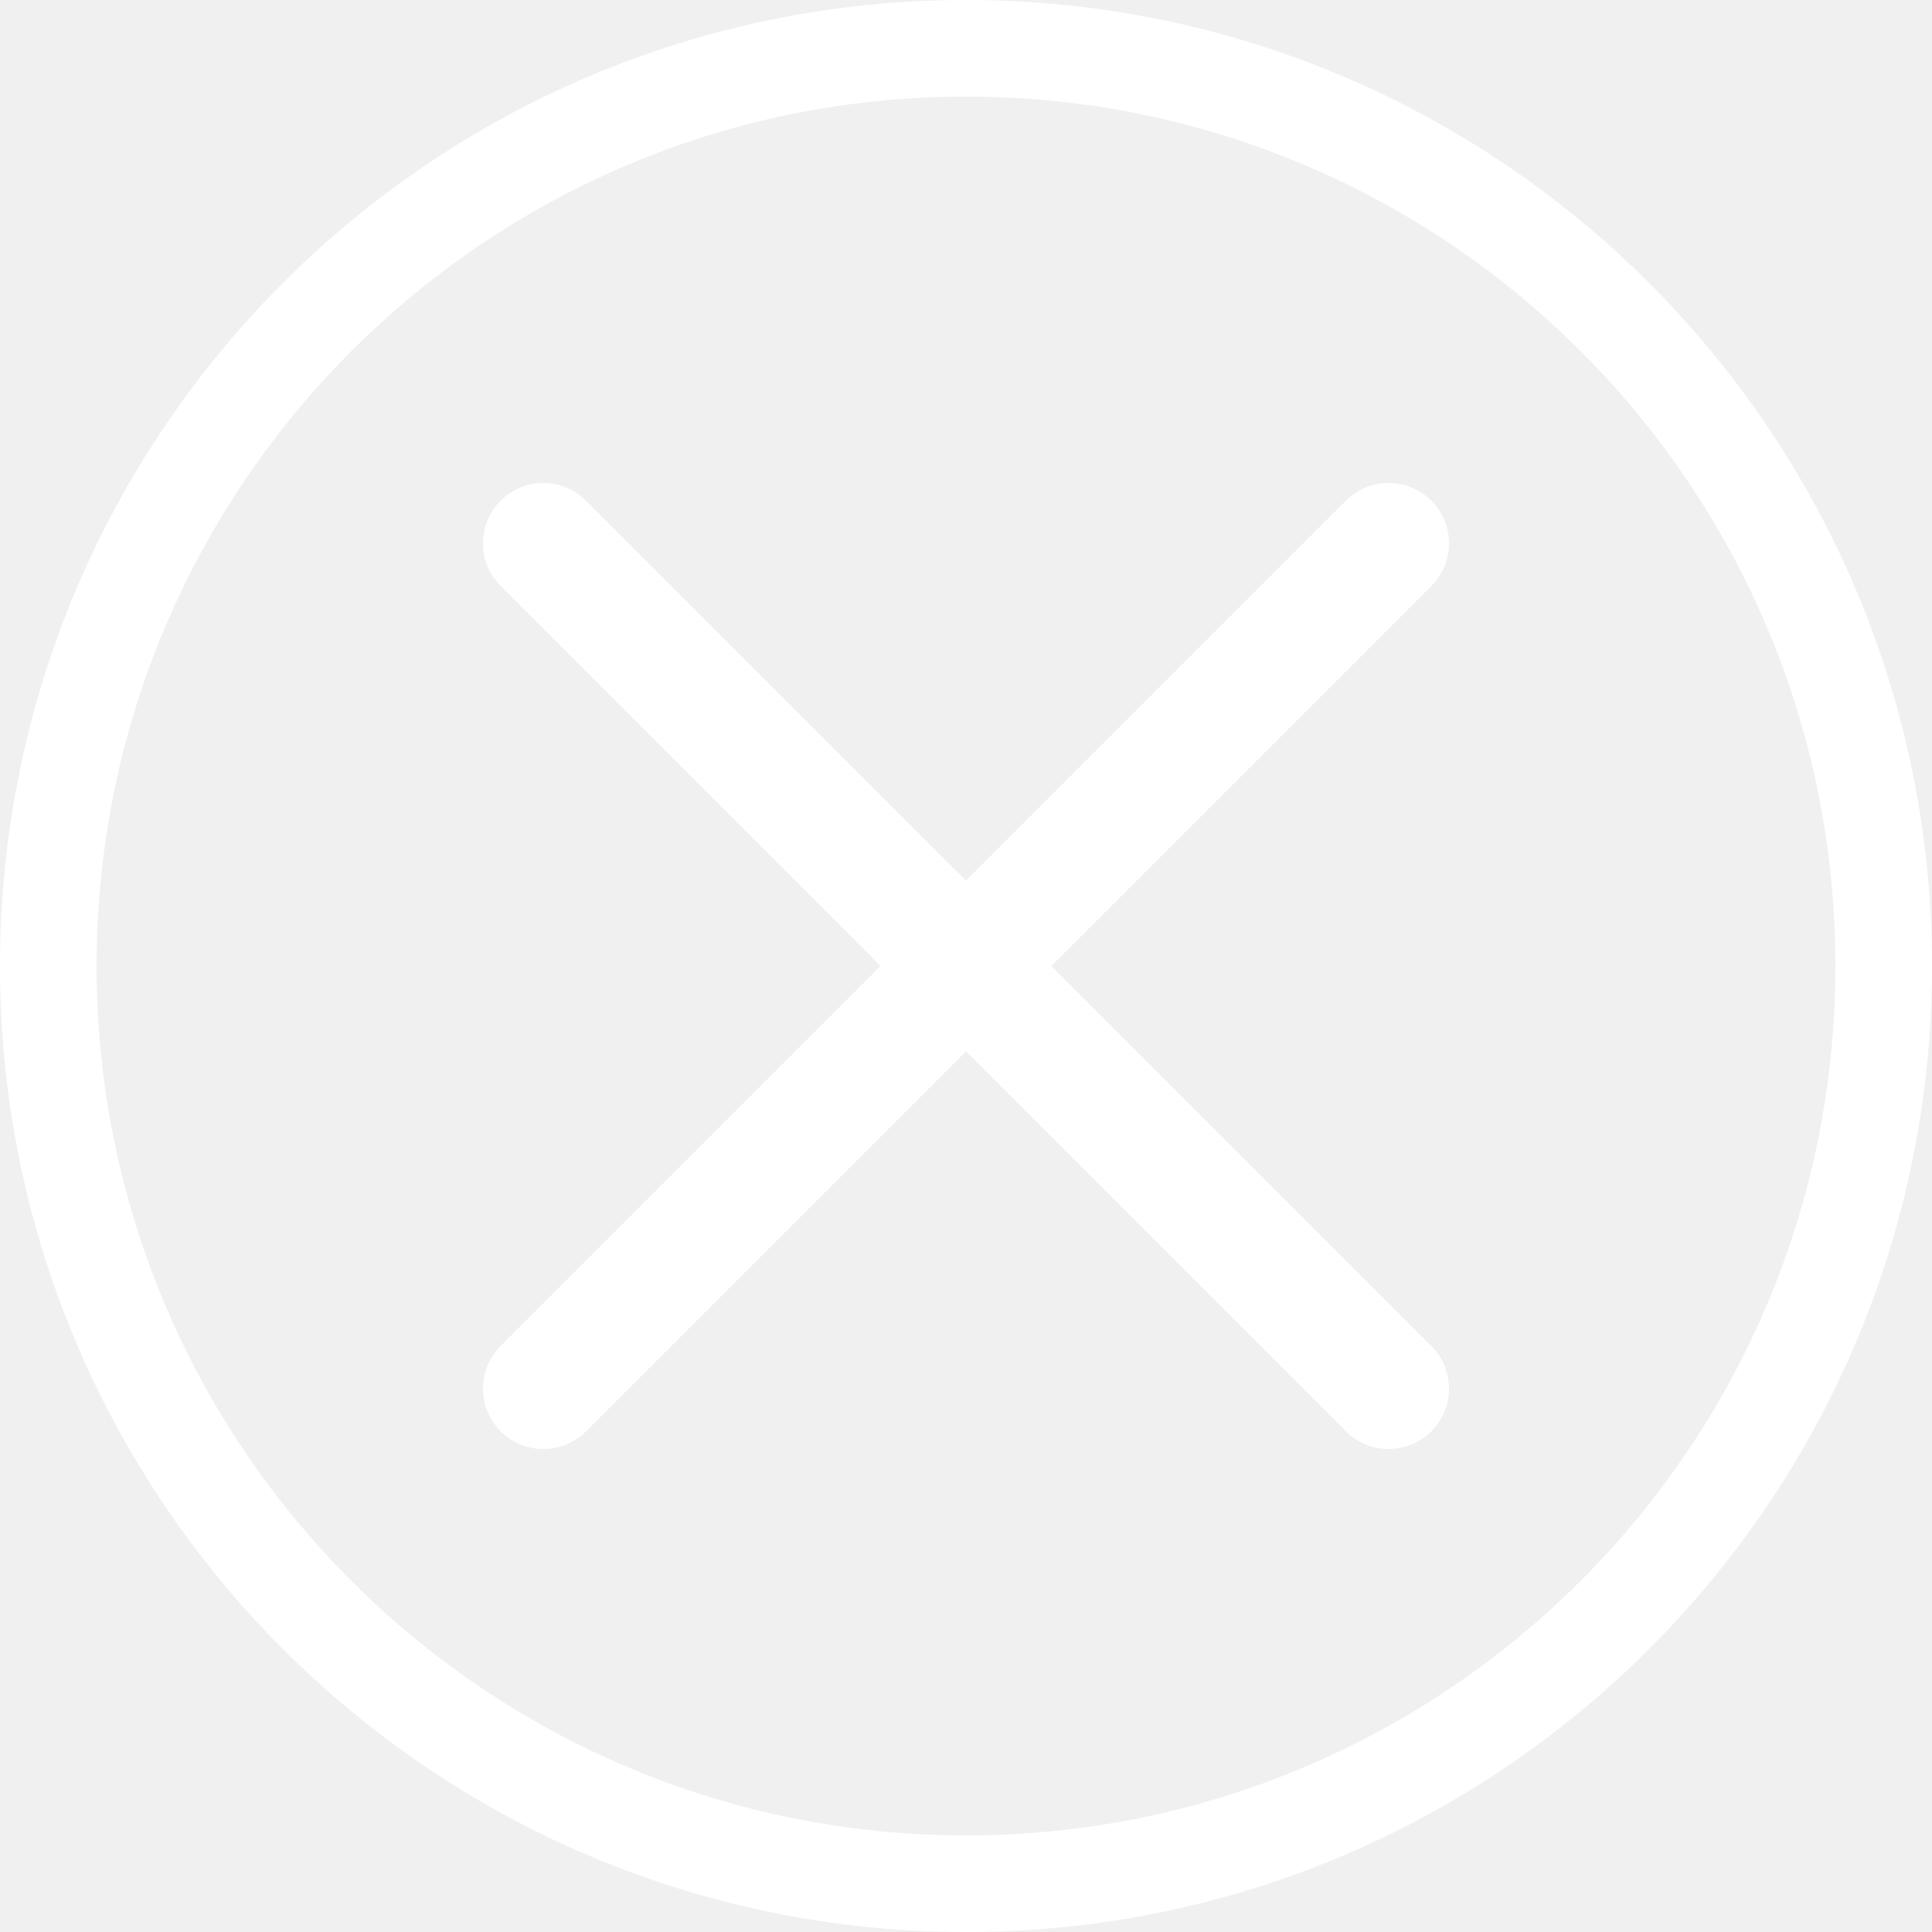
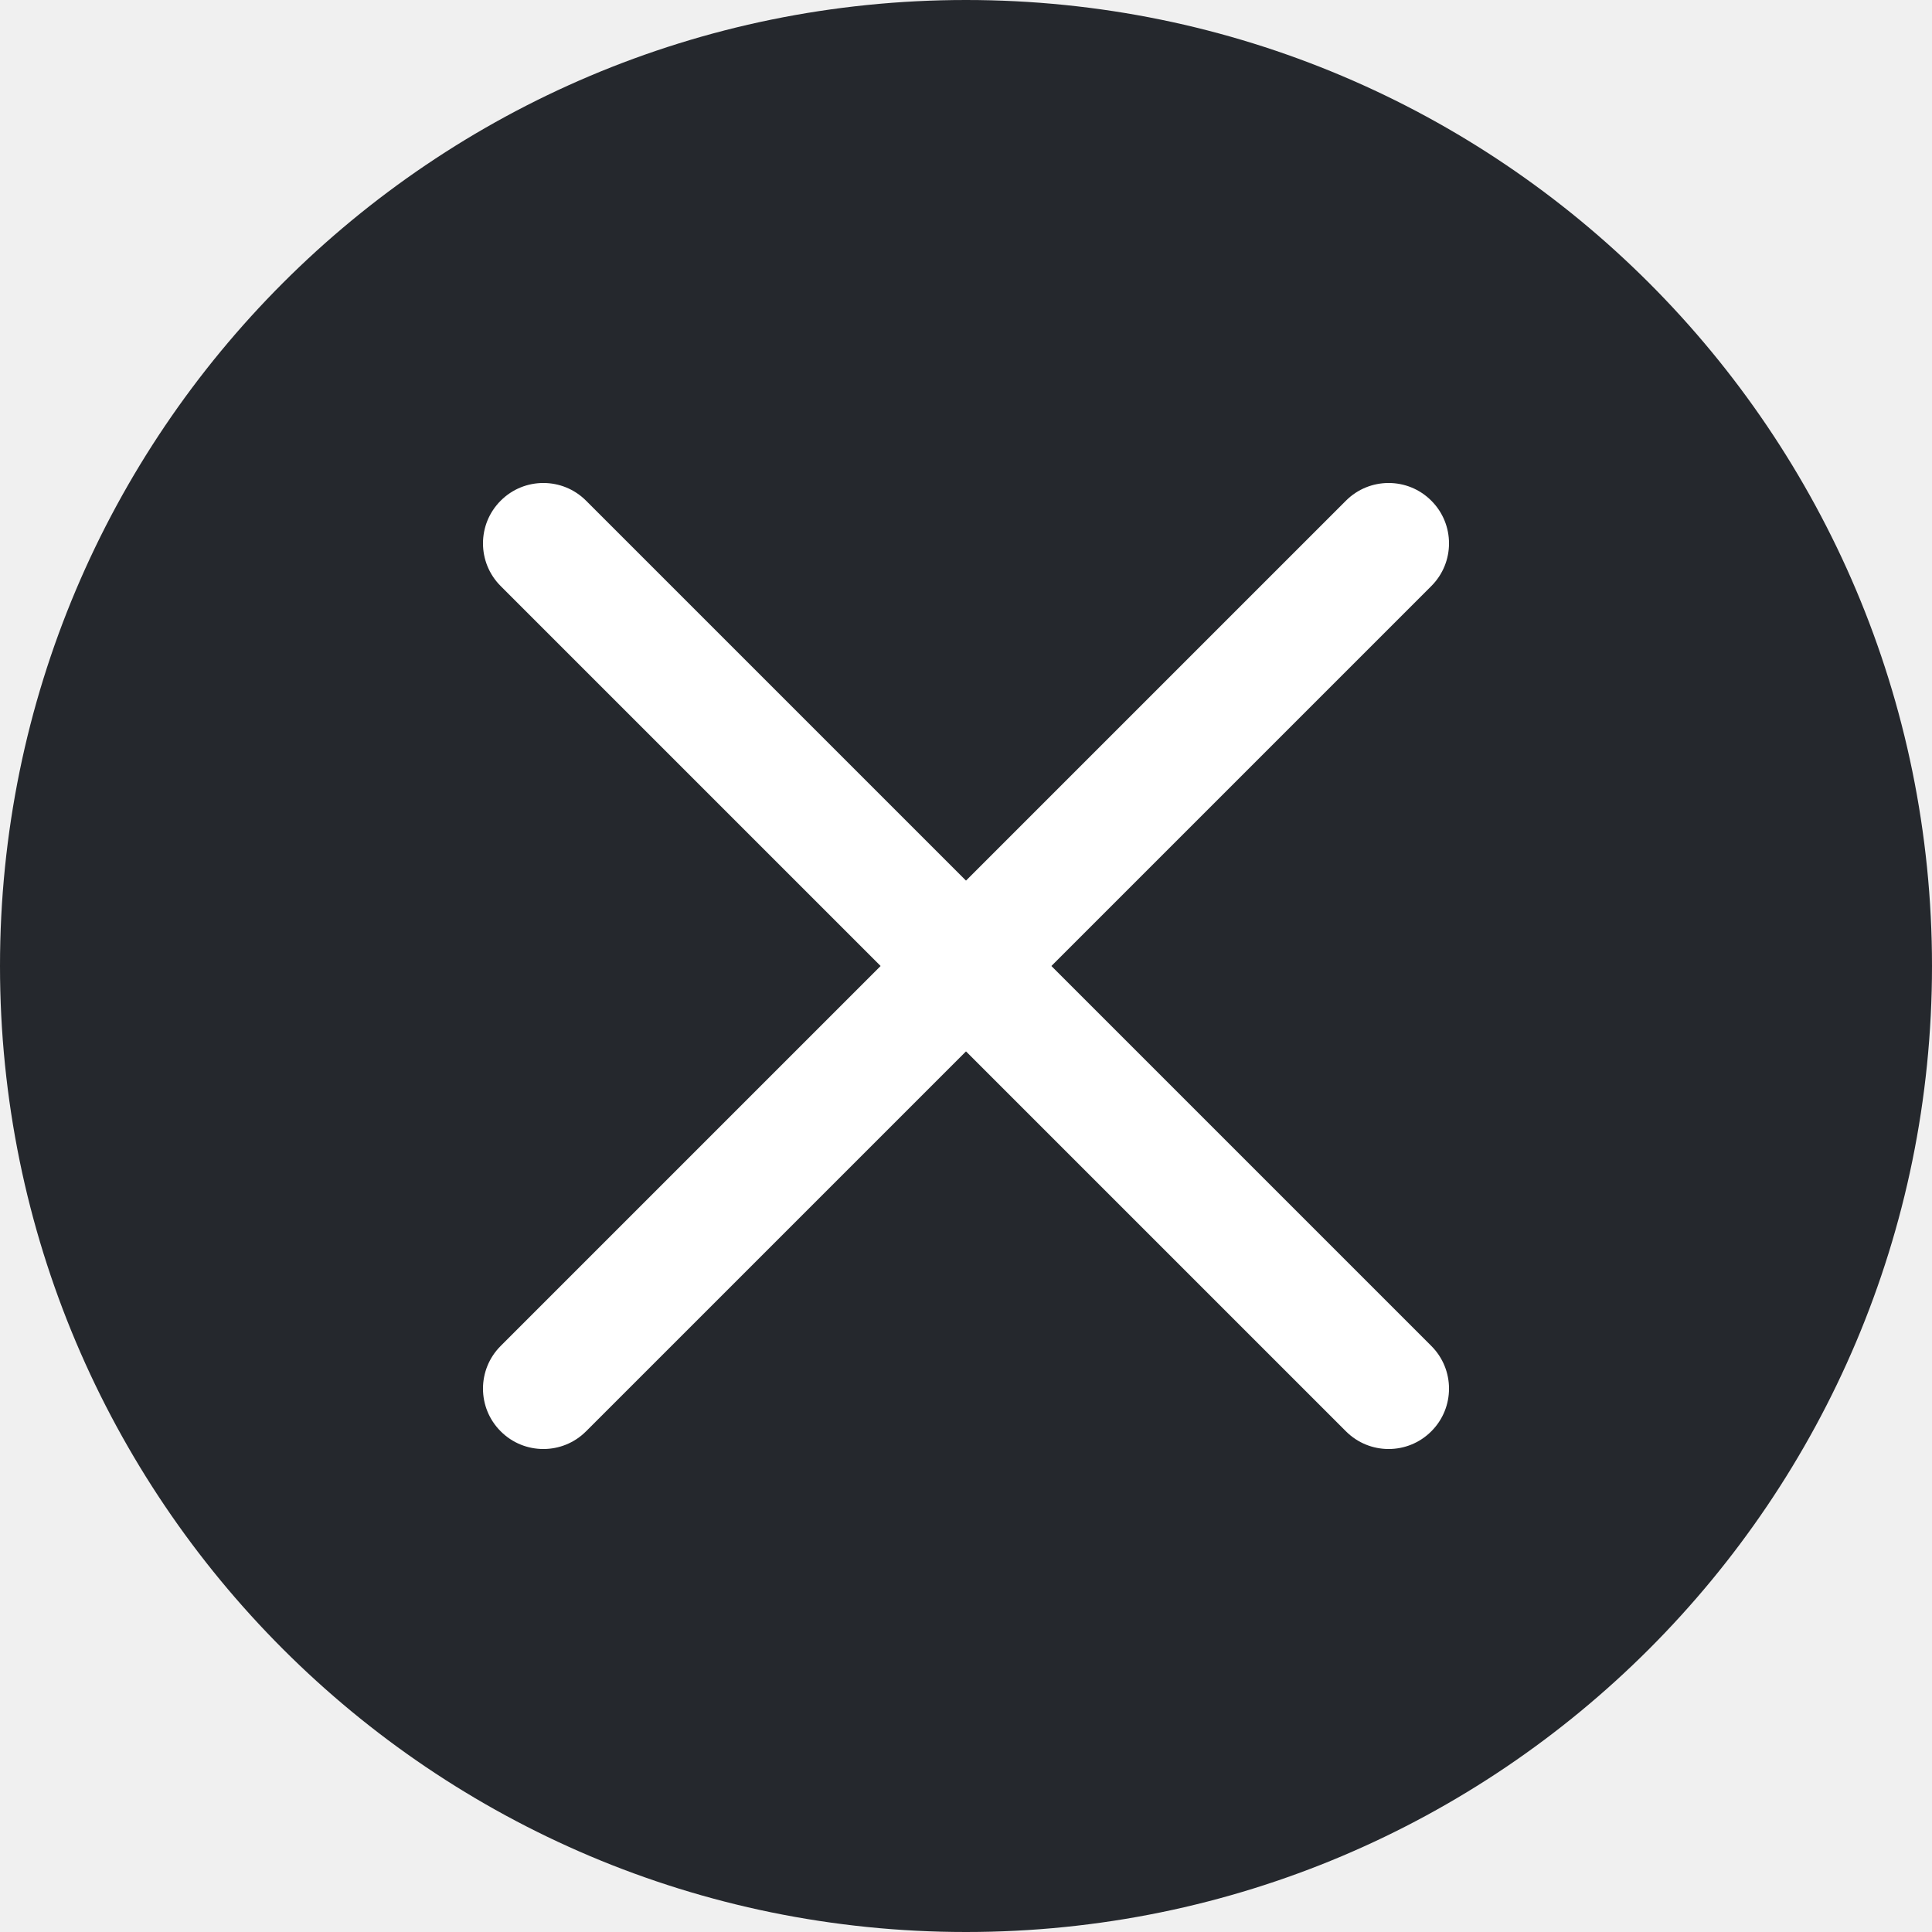
- <svg xmlns="http://www.w3.org/2000/svg" width="20" height="20" viewBox="0 0 20 20" fill="none">
-   <circle cx="10" cy="10" r="9.5" stroke="white" />
-   <path fill-rule="evenodd" clip-rule="evenodd" d="M5.183 5.183C5.427 4.939 5.823 4.939 6.067 5.183L14.817 13.933C15.061 14.177 15.061 14.573 14.817 14.817C14.573 15.061 14.177 15.061 13.933 14.817L5.183 6.067C4.939 5.823 4.939 5.427 5.183 5.183Z" fill="white" />
-   <path fill-rule="evenodd" clip-rule="evenodd" d="M14.817 5.183C15.061 5.427 15.061 5.823 14.817 6.067L6.067 14.817C5.823 15.061 5.427 15.061 5.183 14.817C4.939 14.573 4.939 14.177 5.183 13.933L13.933 5.183C14.177 4.939 14.573 4.939 14.817 5.183Z" fill="white" />
+ <svg xmlns="http://www.w3.org/2000/svg" width="32" height="32" viewBox="0 0 32 32" fill="none">
+   <circle cx="16" cy="16" r="16" fill="#25282D" />
+   <path fill-rule="evenodd" clip-rule="evenodd" d="M8.293 8.293C8.683 7.902 9.317 7.902 9.707 8.293L23.707 22.293C24.098 22.683 24.098 23.317 23.707 23.707C23.317 24.098 22.683 24.098 22.293 23.707L8.293 9.707C7.902 9.317 7.902 8.683 8.293 8.293Z" fill="white" />
+   <path fill-rule="evenodd" clip-rule="evenodd" d="M23.707 8.293C24.098 8.683 24.098 9.317 23.707 9.707L9.707 23.707C9.317 24.098 8.683 24.098 8.293 23.707C7.902 23.317 7.902 22.683 8.293 22.293L22.293 8.293C22.683 7.902 23.317 7.902 23.707 8.293Z" fill="white" />
</svg>
